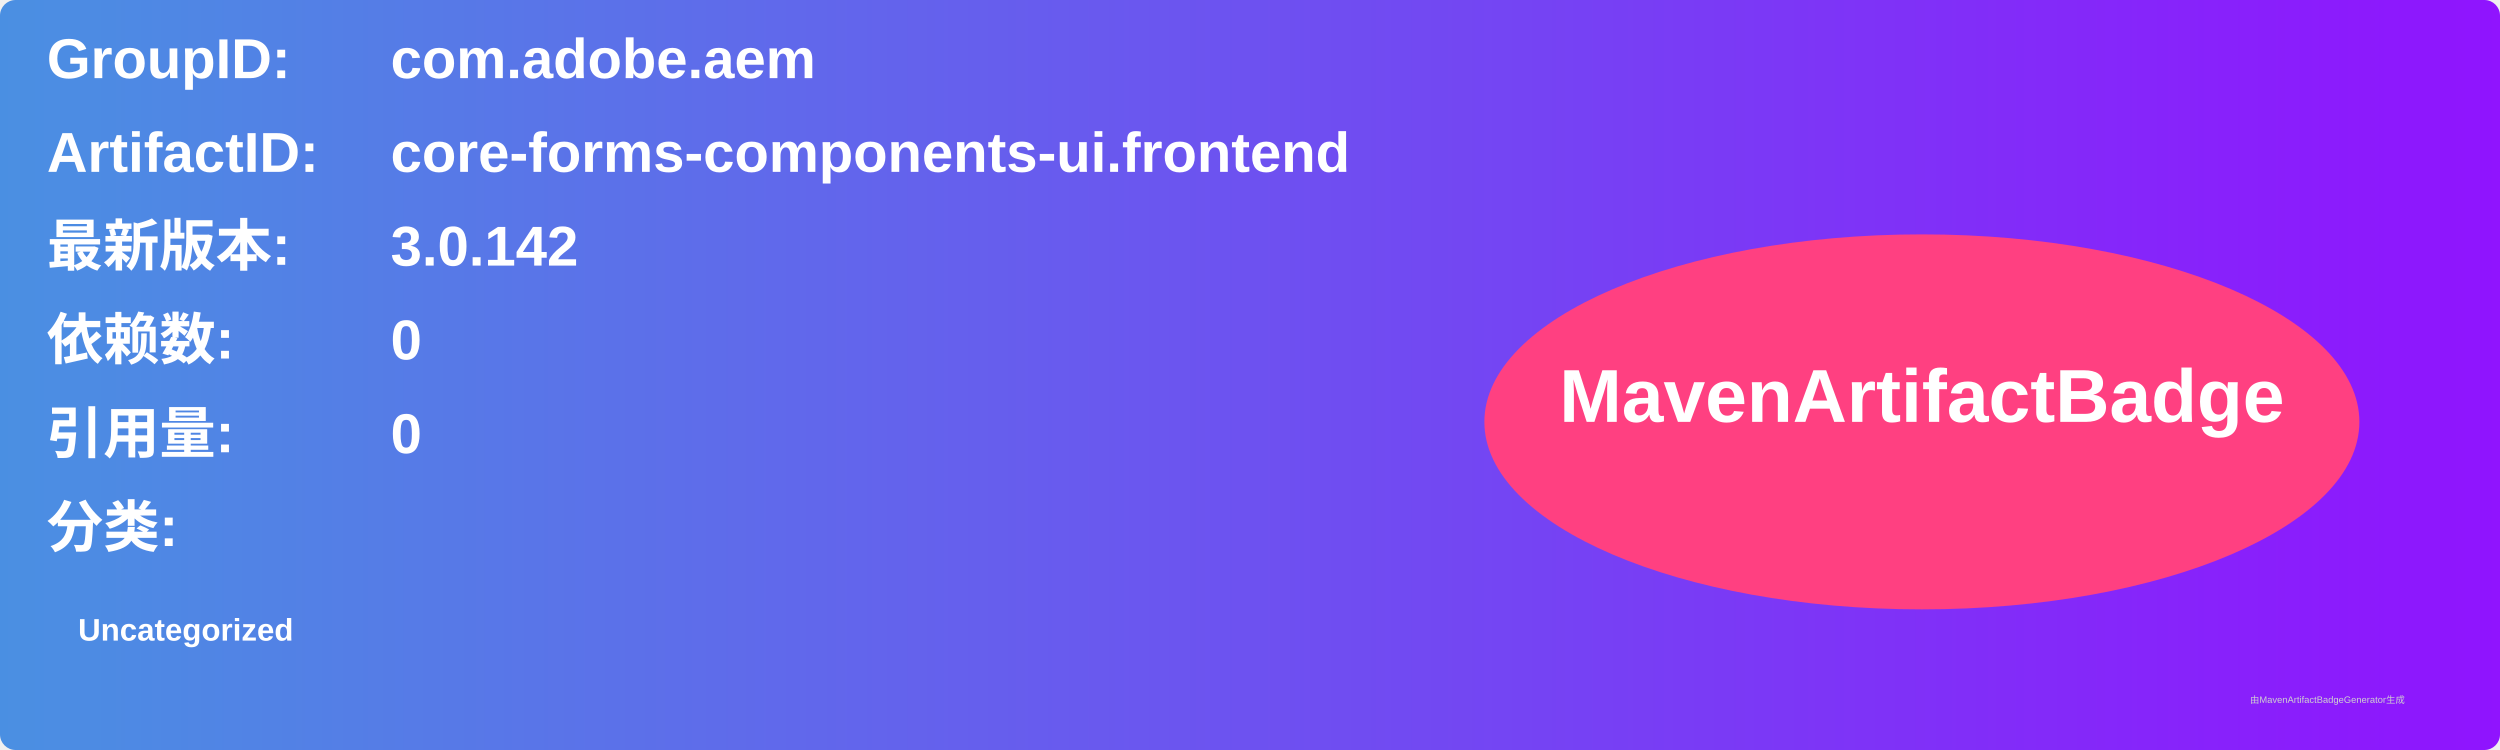
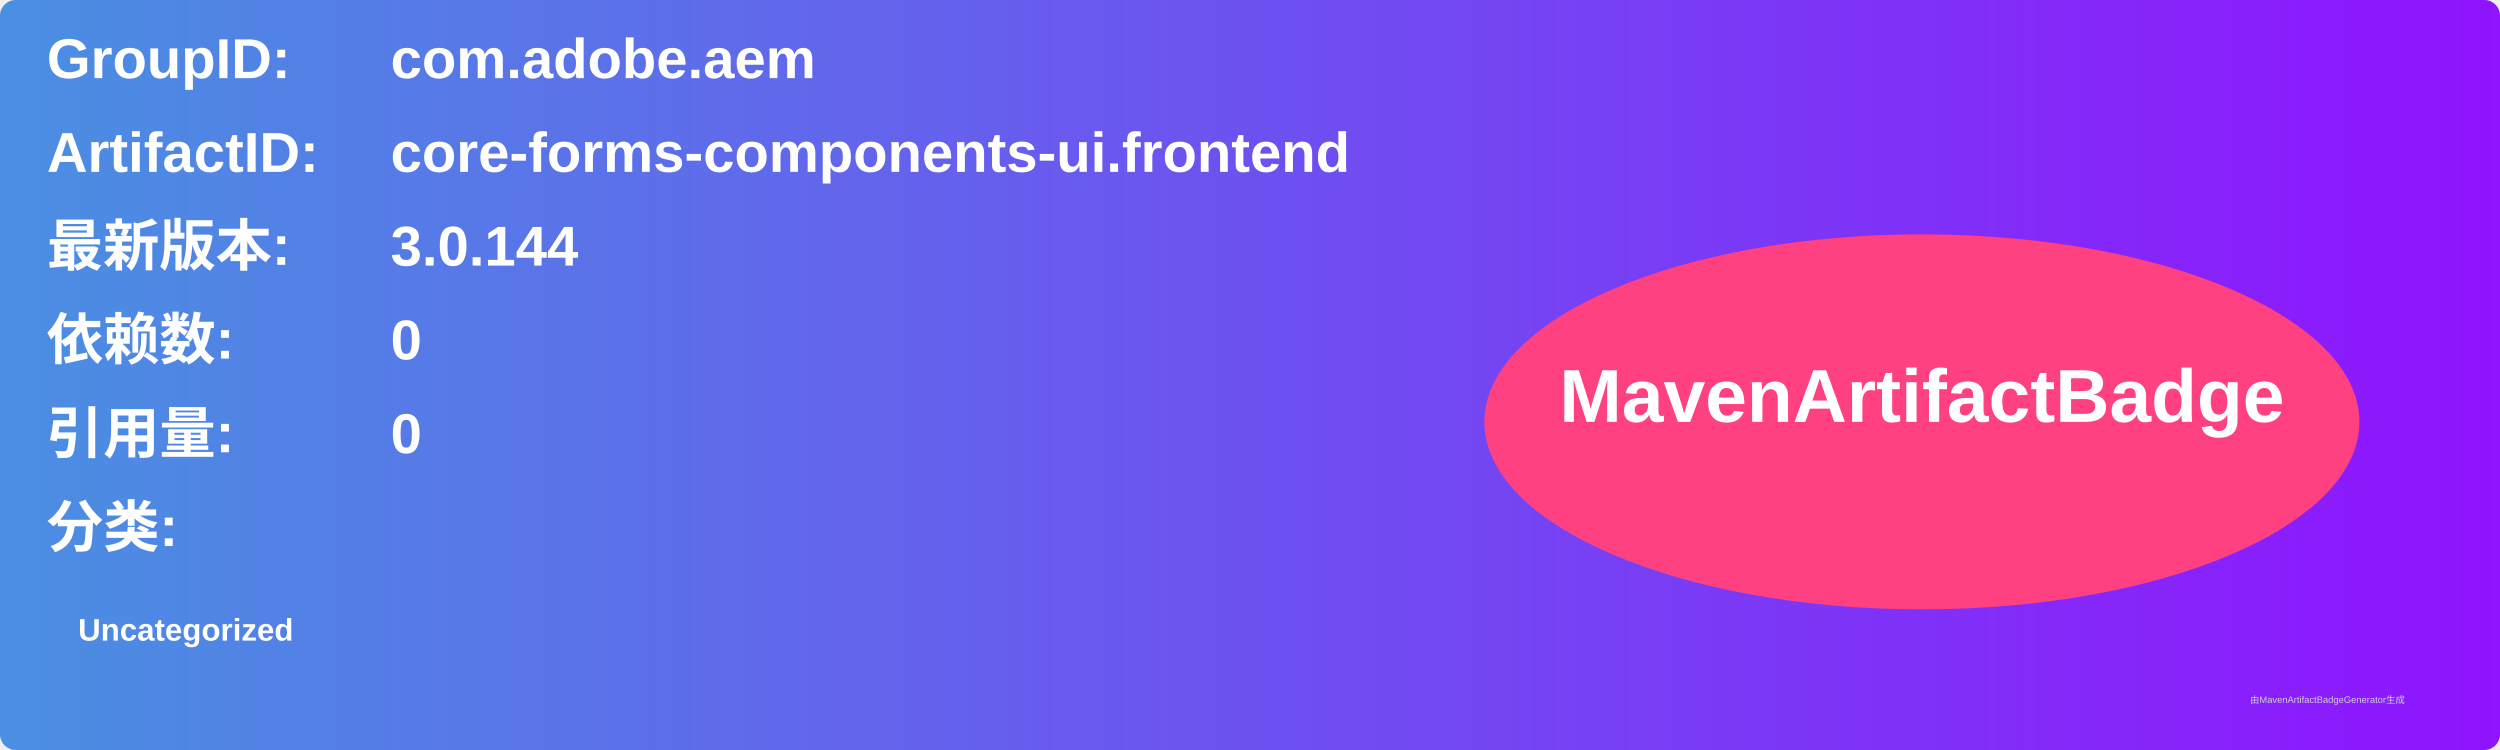
<svg xmlns="http://www.w3.org/2000/svg" width="800" height="240" viewBox="0 0 800 240">
  <linearGradient id="grad" x1="0%" y1="0%" x2="100%" y2="0%">
    <stop offset="0%" stop-color="#4a90e2" />
    <stop offset="100%" stop-color="#9013fe" />
  </linearGradient>
  <rect width="100%" height="100%" rx="5" ry="5" fill="url(#grad)" />
  <g transform="translate(15, 15)">
    <text x="0" y="10" font-family="Arial" font-size="18" fill="white" font-weight="bold" width="260">GroupID:</text>
    <text x="110" y="10" font-family="Arial" font-size="18" fill="white" font-weight="bold" width="460">com.adobe.aem</text>
    <text x="0" y="40" font-family="Arial" font-size="18" fill="white" font-weight="bold" width="260">ArtifactID:</text>
    <text x="110" y="40" font-family="Arial" font-size="18" fill="white" font-weight="bold" width="460">core-forms-components-ui.frontend</text>
    <text x="0" y="70" font-family="Arial" font-size="18" fill="white" font-weight="bold">最新版本:</text>
    <text x="110" y="70" font-family="Arial" font-size="18" fill="white" font-weight="bold">
-       <tspan font-weight="bold">3.0.142</tspan>
+       <tspan font-weight="bold">3.0.144</tspan>
    </text>
    <text x="0" y="100" font-family="Arial" font-size="18" fill="white" font-weight="bold">依赖数: </text>
    <text x="110" y="100" font-family="Arial" font-size="18" fill="white">
      <tspan font-weight="bold">0</tspan>
    </text>
    <text x="0" y="130" font-family="Arial" font-size="18" fill="white" font-weight="bold">引用量: </text>
    <text x="110" y="130" font-family="Arial" font-size="18" fill="white">
      <tspan font-weight="bold">0</tspan>
    </text>
    <text x="0" y="160" font-family="Arial" font-size="18" fill="white" font-weight="bold">分类:</text>
    <text x="10" y="190" font-family="Arial" font-size="10" fill="white">
      <tspan font-weight="bold">Uncategorized</tspan>
    </text>
    <ellipse cx="600" cy="120" rx="140" ry="60" fill="#ff4081" />
    <text x="600" y="120" text-anchor="middle" font-family="Arial" font-size="24" fill="white" font-weight="bold">MavenArtifactBadge</text>
  </g>
  <text x="720" y="225" font-family="Arial" font-size="3" fill="#d0d0d0">由MavenArtifactBadgeGenerator生成</text>
</svg>
